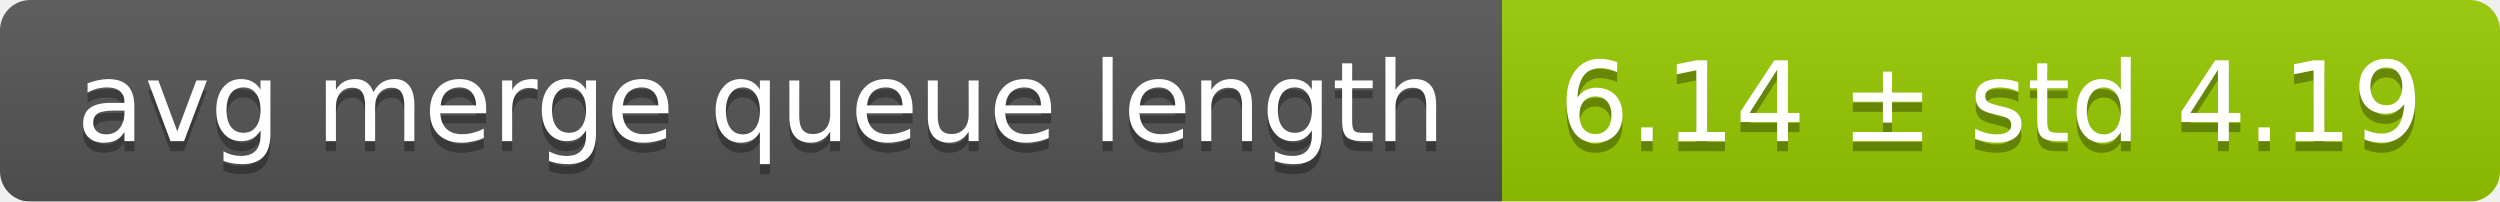
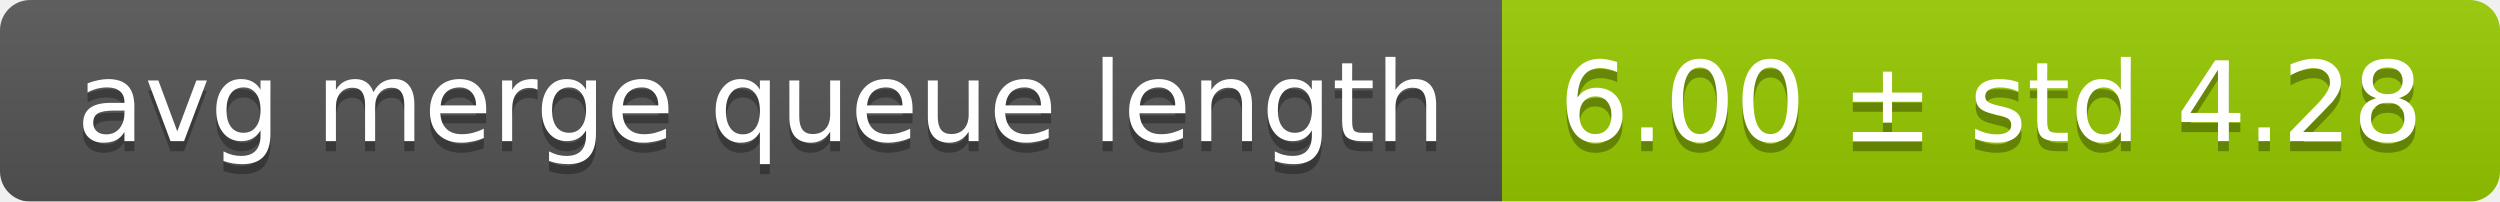
<svg xmlns="http://www.w3.org/2000/svg" width="248" height="20">
  <linearGradient id="smooth" x2="0" y2="100%">
    <stop offset="0" stop-color="#bbb" stop-opacity=".1" />
    <stop offset="1" stop-opacity=".1" />
  </linearGradient>
  <mask id="round">
    <rect width="248" height="20" rx="3" fill="#fff" />
  </mask>
  <g mask="url(#round)">
    <rect width="149" height="20" fill="#555" />
    <rect x="149" width="99" height="20" fill="#97ca00" />
    <rect width="248" height="20" fill="url(#smooth)" />
  </g>
  <g fill="#fff" text-anchor="middle" font-family="DejaVu Sans,Verdana,Geneva,sans-serif" font-size="11">
    <text x="75.5" y="15" fill="#010101" fill-opacity=".3">avg merge queue length</text>
    <text x="75.5" y="14">avg merge queue length</text>
-     <text x="197.5" y="15" fill="#010101" fill-opacity=".3">6.14 ± std 4.19</text>
-     <text x="197.5" y="14">6.14 ± std 4.19</text>
+     <text x="197.5" y="15" fill="#010101" fill-opacity=".3">6.00 ± std 4.28</text>
+     <text x="197.5" y="14">6.00 ± std 4.28</text>
  </g>
</svg>
